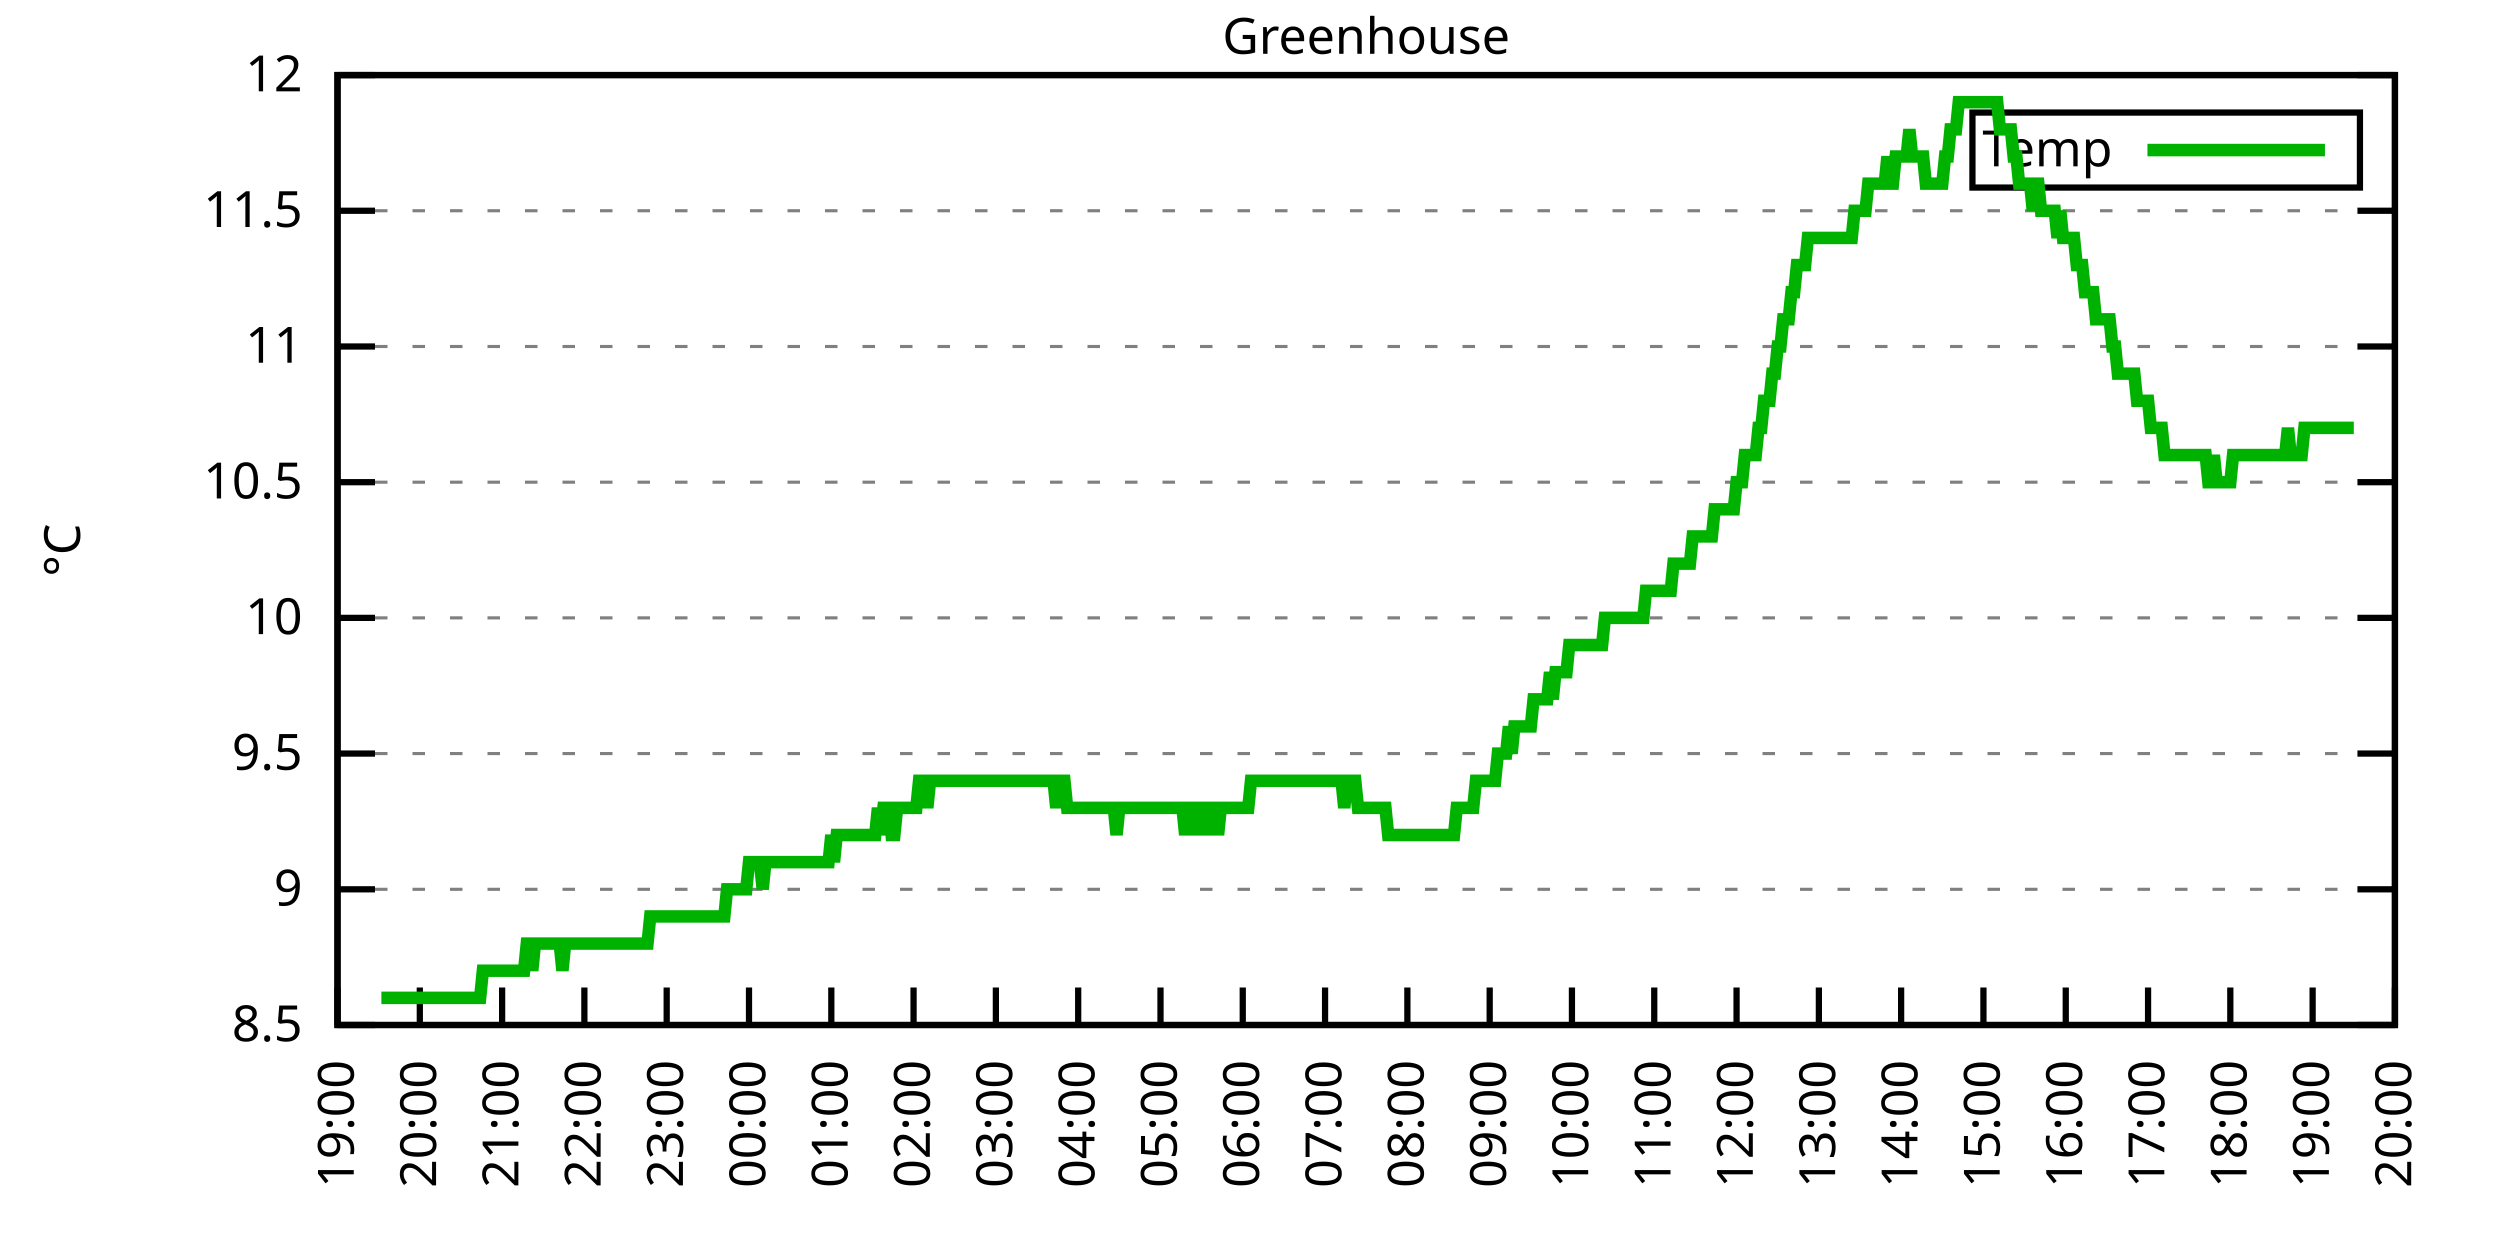
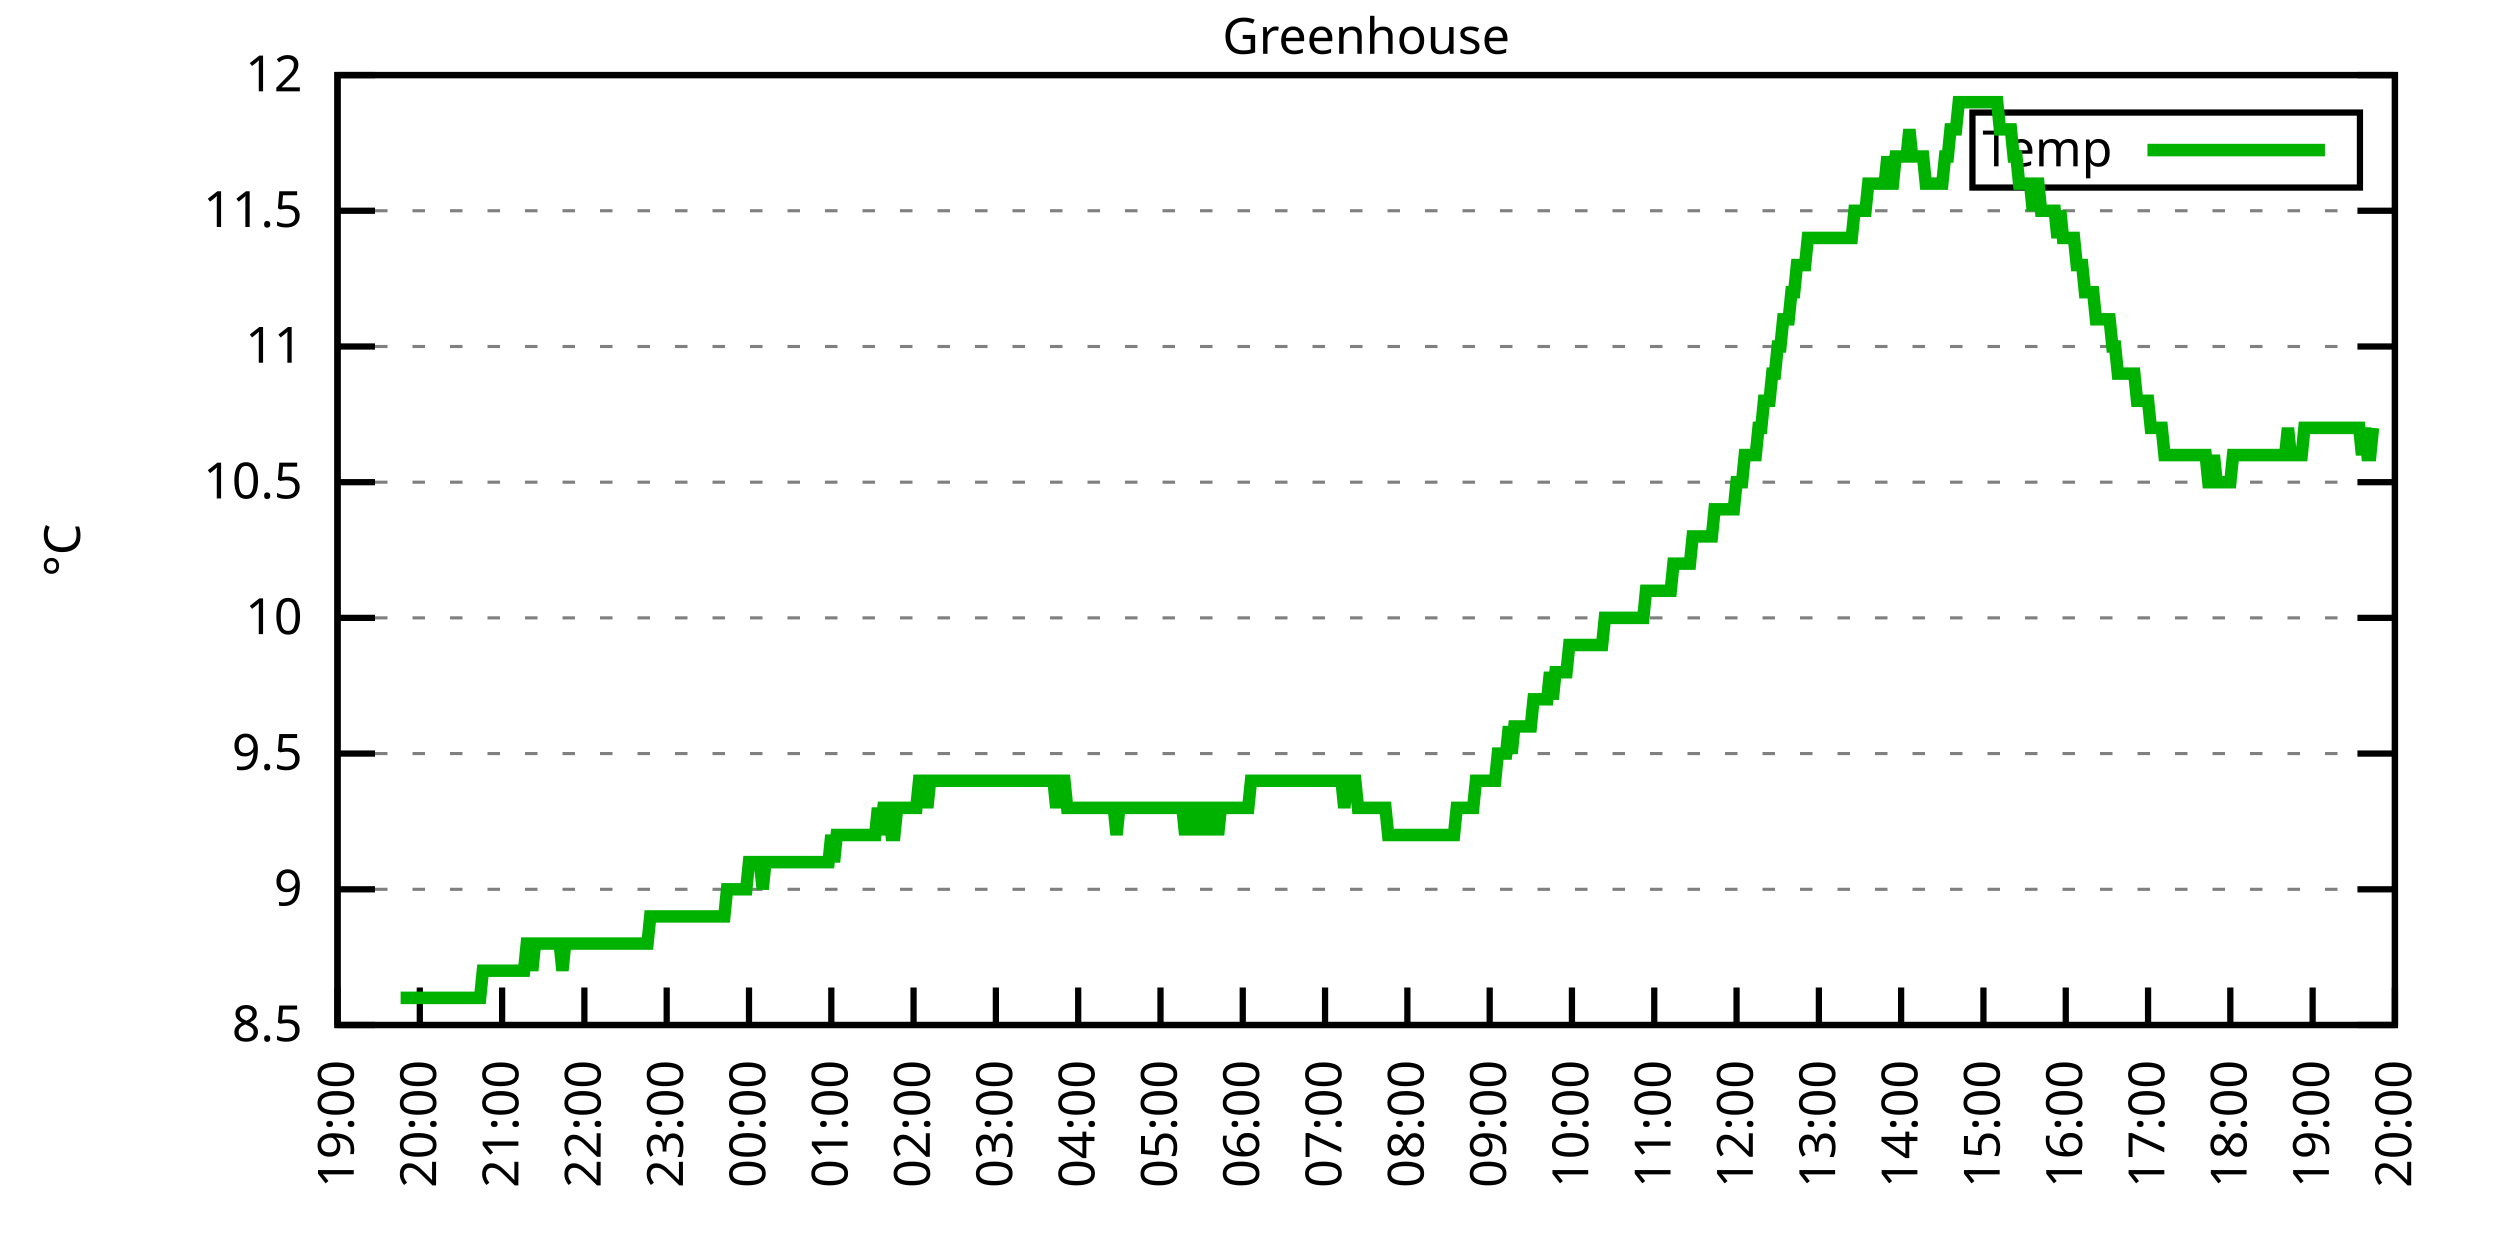
<svg xmlns="http://www.w3.org/2000/svg" xmlns:xlink="http://www.w3.org/1999/xlink" width="400" height="200" viewBox="0 0 400 200">
  <g id="gnuplot_canvas">
    <rect x="0" y="0" width="400" height="200" fill="none" />
    <defs>
      <circle id="gpDot" r="0.5" stroke-width="0.5" stroke="currentColor" />
      <path id="gpPt0" stroke-width="0.333" stroke="currentColor" d="M-1,0 h2 M0,-1 v2" />
      <path id="gpPt1" stroke-width="0.333" stroke="currentColor" d="M-1,-1 L1,1 M1,-1 L-1,1" />
      <path id="gpPt2" stroke-width="0.333" stroke="currentColor" d="M-1,0 L1,0 M0,-1 L0,1 M-1,-1 L1,1 M-1,1 L1,-1" />
      <rect id="gpPt3" stroke-width="0.333" stroke="currentColor" x="-1" y="-1" width="2" height="2" />
      <rect id="gpPt4" stroke-width="0.333" stroke="currentColor" fill="currentColor" x="-1" y="-1" width="2" height="2" />
      <circle id="gpPt5" stroke-width="0.333" stroke="currentColor" cx="0" cy="0" r="1" />
      <use xlink:href="#gpPt5" id="gpPt6" fill="currentColor" stroke="none" />
      <path id="gpPt7" stroke-width="0.333" stroke="currentColor" d="M0,-1.33 L-1.33,0.67 L1.33,0.67 z" />
      <use xlink:href="#gpPt7" id="gpPt8" fill="currentColor" stroke="none" />
      <use xlink:href="#gpPt7" id="gpPt9" stroke="currentColor" transform="rotate(180)" />
      <use xlink:href="#gpPt9" id="gpPt10" fill="currentColor" stroke="none" />
      <use xlink:href="#gpPt3" id="gpPt11" stroke="currentColor" transform="rotate(45)" />
      <use xlink:href="#gpPt11" id="gpPt12" fill="currentColor" stroke="none" />
      <path id="gpPt13" stroke-width="0.333" stroke="currentColor" d="M0,1.330 L1.265,0.411 L0.782,-1.067 L-0.782,-1.076 L-1.265,0.411 z" />
      <use xlink:href="#gpPt13" id="gpPt14" fill="currentColor" stroke="none" />
      <filter id="textbox" filterUnits="objectBoundingBox" x="0" y="0" height="1" width="1">
        <feFlood flood-color="white" flood-opacity="1" result="bgnd" />
        <feComposite in="SourceGraphic" in2="bgnd" operator="atop" />
      </filter>
      <filter id="greybox" filterUnits="objectBoundingBox" x="0" y="0" height="1" width="1">
        <feFlood flood-color="lightgrey" flood-opacity="1" result="grey" />
        <feComposite in="SourceGraphic" in2="grey" operator="atop" />
      </filter>
    </defs>
    <g fill="none" color="white" stroke="currentColor" stroke-width="1.00" stroke-linecap="butt" stroke-linejoin="miter">
</g>
    <g fill="none" color="black" stroke="currentColor" stroke-width="1.00" stroke-linecap="butt" stroke-linejoin="miter">
      <g stroke="none" shape-rendering="crispEdges">
        <polygon fill="rgb(255, 255, 255)" points="54.00,164.00 383.18,164.00 383.18,12.02 54.00,12.02 " />
      </g>
    </g>
    <g fill="none" color="black" stroke="currentColor" stroke-width="1.00" stroke-linecap="butt" stroke-linejoin="miter">
</g>
    <g fill="none" color="black" stroke="black" stroke-width="0.50" stroke-linecap="butt" stroke-linejoin="miter">
</g>
    <g fill="none" color="gray" stroke="currentColor" stroke-width="0.50" stroke-linecap="butt" stroke-linejoin="miter">
      <path stroke="gray" stroke-dasharray="2,4" class="gridline" d="M54.00,164.00 L383.19,164.00  " />
    </g>
    <g fill="none" color="gray" stroke="gray" stroke-width="1.00" stroke-linecap="butt" stroke-linejoin="miter">
</g>
    <g fill="none" color="black" stroke="currentColor" stroke-width="1.00" stroke-linecap="butt" stroke-linejoin="miter">
      <path stroke="black" d="M54.00,164.00 L60.00,164.00 M383.19,164.00 L377.19,164.00  " />
      <g transform="translate(48.40,166.60)" stroke="none" fill="black" font-family="Sans" font-size="8.00" text-anchor="end">
        <text>
          <tspan font-family="Sans"> 8.5</tspan>
        </text>
      </g>
    </g>
    <g fill="none" color="black" stroke="currentColor" stroke-width="1.00" stroke-linecap="butt" stroke-linejoin="miter">
</g>
    <g fill="none" color="black" stroke="black" stroke-width="0.50" stroke-linecap="butt" stroke-linejoin="miter">
</g>
    <g fill="none" color="gray" stroke="currentColor" stroke-width="0.50" stroke-linecap="butt" stroke-linejoin="miter">
      <path stroke="gray" stroke-dasharray="2,4" class="gridline" d="M54.00,142.29 L383.19,142.29  " />
    </g>
    <g fill="none" color="gray" stroke="gray" stroke-width="1.00" stroke-linecap="butt" stroke-linejoin="miter">
</g>
    <g fill="none" color="black" stroke="currentColor" stroke-width="1.00" stroke-linecap="butt" stroke-linejoin="miter">
      <path stroke="black" d="M54.00,142.29 L60.00,142.29 M383.19,142.29 L377.19,142.29  " />
      <g transform="translate(48.40,144.89)" stroke="none" fill="black" font-family="Sans" font-size="8.00" text-anchor="end">
        <text>
          <tspan font-family="Sans"> 9</tspan>
        </text>
      </g>
    </g>
    <g fill="none" color="black" stroke="currentColor" stroke-width="1.00" stroke-linecap="butt" stroke-linejoin="miter">
</g>
    <g fill="none" color="black" stroke="black" stroke-width="0.50" stroke-linecap="butt" stroke-linejoin="miter">
</g>
    <g fill="none" color="gray" stroke="currentColor" stroke-width="0.50" stroke-linecap="butt" stroke-linejoin="miter">
      <path stroke="gray" stroke-dasharray="2,4" class="gridline" d="M54.00,120.57 L383.19,120.57  " />
    </g>
    <g fill="none" color="gray" stroke="gray" stroke-width="1.00" stroke-linecap="butt" stroke-linejoin="miter">
</g>
    <g fill="none" color="black" stroke="currentColor" stroke-width="1.00" stroke-linecap="butt" stroke-linejoin="miter">
      <path stroke="black" d="M54.00,120.57 L60.00,120.57 M383.19,120.57 L377.19,120.57  " />
      <g transform="translate(48.40,123.17)" stroke="none" fill="black" font-family="Sans" font-size="8.00" text-anchor="end">
        <text>
          <tspan font-family="Sans"> 9.5</tspan>
        </text>
      </g>
    </g>
    <g fill="none" color="black" stroke="currentColor" stroke-width="1.00" stroke-linecap="butt" stroke-linejoin="miter">
</g>
    <g fill="none" color="black" stroke="black" stroke-width="0.50" stroke-linecap="butt" stroke-linejoin="miter">
</g>
    <g fill="none" color="gray" stroke="currentColor" stroke-width="0.50" stroke-linecap="butt" stroke-linejoin="miter">
      <path stroke="gray" stroke-dasharray="2,4" class="gridline" d="M54.00,98.86 L383.19,98.86  " />
    </g>
    <g fill="none" color="gray" stroke="gray" stroke-width="1.00" stroke-linecap="butt" stroke-linejoin="miter">
</g>
    <g fill="none" color="black" stroke="currentColor" stroke-width="1.00" stroke-linecap="butt" stroke-linejoin="miter">
      <path stroke="black" d="M54.00,98.86 L60.00,98.86 M383.19,98.86 L377.19,98.86  " />
      <g transform="translate(48.40,101.46)" stroke="none" fill="black" font-family="Sans" font-size="8.00" text-anchor="end">
        <text>
          <tspan font-family="Sans"> 10</tspan>
        </text>
      </g>
    </g>
    <g fill="none" color="black" stroke="currentColor" stroke-width="1.00" stroke-linecap="butt" stroke-linejoin="miter">
</g>
    <g fill="none" color="black" stroke="black" stroke-width="0.50" stroke-linecap="butt" stroke-linejoin="miter">
</g>
    <g fill="none" color="gray" stroke="currentColor" stroke-width="0.50" stroke-linecap="butt" stroke-linejoin="miter">
      <path stroke="gray" stroke-dasharray="2,4" class="gridline" d="M54.00,77.15 L383.19,77.15  " />
    </g>
    <g fill="none" color="gray" stroke="gray" stroke-width="1.00" stroke-linecap="butt" stroke-linejoin="miter">
</g>
    <g fill="none" color="black" stroke="currentColor" stroke-width="1.00" stroke-linecap="butt" stroke-linejoin="miter">
      <path stroke="black" d="M54.00,77.15 L60.00,77.15 M383.19,77.15 L377.19,77.15  " />
      <g transform="translate(48.40,79.75)" stroke="none" fill="black" font-family="Sans" font-size="8.00" text-anchor="end">
        <text>
          <tspan font-family="Sans"> 10.5</tspan>
        </text>
      </g>
    </g>
    <g fill="none" color="black" stroke="currentColor" stroke-width="1.00" stroke-linecap="butt" stroke-linejoin="miter">
</g>
    <g fill="none" color="black" stroke="black" stroke-width="0.50" stroke-linecap="butt" stroke-linejoin="miter">
</g>
    <g fill="none" color="gray" stroke="currentColor" stroke-width="0.50" stroke-linecap="butt" stroke-linejoin="miter">
      <path stroke="gray" stroke-dasharray="2,4" class="gridline" d="M54.00,55.44 L383.19,55.44  " />
    </g>
    <g fill="none" color="gray" stroke="gray" stroke-width="1.00" stroke-linecap="butt" stroke-linejoin="miter">
</g>
    <g fill="none" color="black" stroke="currentColor" stroke-width="1.00" stroke-linecap="butt" stroke-linejoin="miter">
      <path stroke="black" d="M54.00,55.44 L60.00,55.44 M383.19,55.44 L377.19,55.44  " />
      <g transform="translate(48.40,58.04)" stroke="none" fill="black" font-family="Sans" font-size="8.00" text-anchor="end">
        <text>
          <tspan font-family="Sans"> 11</tspan>
        </text>
      </g>
    </g>
    <g fill="none" color="black" stroke="currentColor" stroke-width="1.00" stroke-linecap="butt" stroke-linejoin="miter">
</g>
    <g fill="none" color="black" stroke="black" stroke-width="0.50" stroke-linecap="butt" stroke-linejoin="miter">
</g>
    <g fill="none" color="gray" stroke="currentColor" stroke-width="0.50" stroke-linecap="butt" stroke-linejoin="miter">
      <path stroke="gray" stroke-dasharray="2,4" class="gridline" d="M54.00,33.72 L383.19,33.72  " />
    </g>
    <g fill="none" color="gray" stroke="gray" stroke-width="1.00" stroke-linecap="butt" stroke-linejoin="miter">
</g>
    <g fill="none" color="black" stroke="currentColor" stroke-width="1.00" stroke-linecap="butt" stroke-linejoin="miter">
      <path stroke="black" d="M54.00,33.72 L60.00,33.72 M383.19,33.72 L377.19,33.72  " />
      <g transform="translate(48.40,36.32)" stroke="none" fill="black" font-family="Sans" font-size="8.00" text-anchor="end">
        <text>
          <tspan font-family="Sans"> 11.5</tspan>
        </text>
      </g>
    </g>
    <g fill="none" color="black" stroke="currentColor" stroke-width="1.00" stroke-linecap="butt" stroke-linejoin="miter">
</g>
    <g fill="none" color="black" stroke="black" stroke-width="0.50" stroke-linecap="butt" stroke-linejoin="miter">
</g>
    <g fill="none" color="gray" stroke="currentColor" stroke-width="0.50" stroke-linecap="butt" stroke-linejoin="miter">
      <path stroke="gray" stroke-dasharray="2,4" class="gridline" d="M54.00,12.01 L383.19,12.01  " />
    </g>
    <g fill="none" color="gray" stroke="gray" stroke-width="1.00" stroke-linecap="butt" stroke-linejoin="miter">
</g>
    <g fill="none" color="black" stroke="currentColor" stroke-width="1.00" stroke-linecap="butt" stroke-linejoin="miter">
      <path stroke="black" d="M54.00,12.01 L60.00,12.01 M383.19,12.01 L377.19,12.01  " />
      <g transform="translate(48.40,14.61)" stroke="none" fill="black" font-family="Sans" font-size="8.00" text-anchor="end">
        <text>
          <tspan font-family="Sans"> 12</tspan>
        </text>
      </g>
    </g>
    <g fill="none" color="black" stroke="currentColor" stroke-width="1.00" stroke-linecap="butt" stroke-linejoin="miter">
      <path stroke="black" d="M54.00,164.00 L54.00,158.00  " />
      <g transform="translate(56.60,169.60) rotate(270.00)" stroke="none" fill="black" font-family="Sans" font-size="8.00" text-anchor="end">
        <text>
          <tspan font-family="Sans">19:00</tspan>
        </text>
      </g>
    </g>
    <g fill="none" color="black" stroke="currentColor" stroke-width="1.00" stroke-linecap="butt" stroke-linejoin="miter">
      <path stroke="black" d="M67.17,164.00 L67.17,158.00  " />
      <g transform="translate(69.77,169.60) rotate(270.00)" stroke="none" fill="black" font-family="Sans" font-size="8.00" text-anchor="end">
        <text>
          <tspan font-family="Sans">20:00</tspan>
        </text>
      </g>
    </g>
    <g fill="none" color="black" stroke="currentColor" stroke-width="1.00" stroke-linecap="butt" stroke-linejoin="miter">
      <path stroke="black" d="M80.34,164.00 L80.34,158.00  " />
      <g transform="translate(82.94,169.60) rotate(270.00)" stroke="none" fill="black" font-family="Sans" font-size="8.00" text-anchor="end">
        <text>
          <tspan font-family="Sans">21:00</tspan>
        </text>
      </g>
    </g>
    <g fill="none" color="black" stroke="currentColor" stroke-width="1.00" stroke-linecap="butt" stroke-linejoin="miter">
      <path stroke="black" d="M93.50,164.00 L93.50,158.00  " />
      <g transform="translate(96.10,169.60) rotate(270.00)" stroke="none" fill="black" font-family="Sans" font-size="8.00" text-anchor="end">
        <text>
          <tspan font-family="Sans">22:00</tspan>
        </text>
      </g>
    </g>
    <g fill="none" color="black" stroke="currentColor" stroke-width="1.00" stroke-linecap="butt" stroke-linejoin="miter">
      <path stroke="black" d="M106.67,164.00 L106.67,158.00  " />
      <g transform="translate(109.27,169.60) rotate(270.00)" stroke="none" fill="black" font-family="Sans" font-size="8.00" text-anchor="end">
        <text>
          <tspan font-family="Sans">23:00</tspan>
        </text>
      </g>
    </g>
    <g fill="none" color="black" stroke="currentColor" stroke-width="1.00" stroke-linecap="butt" stroke-linejoin="miter">
      <path stroke="black" d="M119.84,164.00 L119.84,158.00  " />
      <g transform="translate(122.44,169.60) rotate(270.00)" stroke="none" fill="black" font-family="Sans" font-size="8.00" text-anchor="end">
        <text>
          <tspan font-family="Sans">00:00</tspan>
        </text>
      </g>
    </g>
    <g fill="none" color="black" stroke="currentColor" stroke-width="1.00" stroke-linecap="butt" stroke-linejoin="miter">
      <path stroke="black" d="M133.01,164.00 L133.01,158.00  " />
      <g transform="translate(135.61,169.60) rotate(270.00)" stroke="none" fill="black" font-family="Sans" font-size="8.00" text-anchor="end">
        <text>
          <tspan font-family="Sans">01:00</tspan>
        </text>
      </g>
    </g>
    <g fill="none" color="black" stroke="currentColor" stroke-width="1.00" stroke-linecap="butt" stroke-linejoin="miter">
      <path stroke="black" d="M146.17,164.00 L146.17,158.00  " />
      <g transform="translate(148.77,169.60) rotate(270.00)" stroke="none" fill="black" font-family="Sans" font-size="8.00" text-anchor="end">
        <text>
          <tspan font-family="Sans">02:00</tspan>
        </text>
      </g>
    </g>
    <g fill="none" color="black" stroke="currentColor" stroke-width="1.00" stroke-linecap="butt" stroke-linejoin="miter">
      <path stroke="black" d="M159.34,164.00 L159.34,158.00  " />
      <g transform="translate(161.94,169.60) rotate(270.00)" stroke="none" fill="black" font-family="Sans" font-size="8.00" text-anchor="end">
        <text>
          <tspan font-family="Sans">03:00</tspan>
        </text>
      </g>
    </g>
    <g fill="none" color="black" stroke="currentColor" stroke-width="1.00" stroke-linecap="butt" stroke-linejoin="miter">
      <path stroke="black" d="M172.51,164.00 L172.51,158.00  " />
      <g transform="translate(175.11,169.60) rotate(270.00)" stroke="none" fill="black" font-family="Sans" font-size="8.00" text-anchor="end">
        <text>
          <tspan font-family="Sans">04:00</tspan>
        </text>
      </g>
    </g>
    <g fill="none" color="black" stroke="currentColor" stroke-width="1.00" stroke-linecap="butt" stroke-linejoin="miter">
      <path stroke="black" d="M185.68,164.00 L185.68,158.00  " />
      <g transform="translate(188.28,169.60) rotate(270.00)" stroke="none" fill="black" font-family="Sans" font-size="8.00" text-anchor="end">
        <text>
          <tspan font-family="Sans">05:00</tspan>
        </text>
      </g>
    </g>
    <g fill="none" color="black" stroke="currentColor" stroke-width="1.00" stroke-linecap="butt" stroke-linejoin="miter">
      <path stroke="black" d="M198.84,164.00 L198.84,158.00  " />
      <g transform="translate(201.44,169.60) rotate(270.00)" stroke="none" fill="black" font-family="Sans" font-size="8.00" text-anchor="end">
        <text>
          <tspan font-family="Sans">06:00</tspan>
        </text>
      </g>
    </g>
    <g fill="none" color="black" stroke="currentColor" stroke-width="1.00" stroke-linecap="butt" stroke-linejoin="miter">
      <path stroke="black" d="M212.01,164.00 L212.01,158.00  " />
      <g transform="translate(214.61,169.60) rotate(270.00)" stroke="none" fill="black" font-family="Sans" font-size="8.00" text-anchor="end">
        <text>
          <tspan font-family="Sans">07:00</tspan>
        </text>
      </g>
    </g>
    <g fill="none" color="black" stroke="currentColor" stroke-width="1.00" stroke-linecap="butt" stroke-linejoin="miter">
      <path stroke="black" d="M225.18,164.00 L225.18,158.00  " />
      <g transform="translate(227.78,169.60) rotate(270.00)" stroke="none" fill="black" font-family="Sans" font-size="8.00" text-anchor="end">
        <text>
          <tspan font-family="Sans">08:00</tspan>
        </text>
      </g>
    </g>
    <g fill="none" color="black" stroke="currentColor" stroke-width="1.00" stroke-linecap="butt" stroke-linejoin="miter">
      <path stroke="black" d="M238.35,164.00 L238.35,158.00  " />
      <g transform="translate(240.95,169.60) rotate(270.00)" stroke="none" fill="black" font-family="Sans" font-size="8.00" text-anchor="end">
        <text>
          <tspan font-family="Sans">09:00</tspan>
        </text>
      </g>
    </g>
    <g fill="none" color="black" stroke="currentColor" stroke-width="1.00" stroke-linecap="butt" stroke-linejoin="miter">
      <path stroke="black" d="M251.51,164.00 L251.51,158.00  " />
      <g transform="translate(254.11,169.60) rotate(270.00)" stroke="none" fill="black" font-family="Sans" font-size="8.00" text-anchor="end">
        <text>
          <tspan font-family="Sans">10:00</tspan>
        </text>
      </g>
    </g>
    <g fill="none" color="black" stroke="currentColor" stroke-width="1.00" stroke-linecap="butt" stroke-linejoin="miter">
      <path stroke="black" d="M264.68,164.00 L264.68,158.00  " />
      <g transform="translate(267.28,169.60) rotate(270.00)" stroke="none" fill="black" font-family="Sans" font-size="8.00" text-anchor="end">
        <text>
          <tspan font-family="Sans">11:00</tspan>
        </text>
      </g>
    </g>
    <g fill="none" color="black" stroke="currentColor" stroke-width="1.00" stroke-linecap="butt" stroke-linejoin="miter">
      <path stroke="black" d="M277.85,164.00 L277.85,158.00  " />
      <g transform="translate(280.45,169.60) rotate(270.00)" stroke="none" fill="black" font-family="Sans" font-size="8.00" text-anchor="end">
        <text>
          <tspan font-family="Sans">12:00</tspan>
        </text>
      </g>
    </g>
    <g fill="none" color="black" stroke="currentColor" stroke-width="1.00" stroke-linecap="butt" stroke-linejoin="miter">
      <path stroke="black" d="M291.02,164.00 L291.02,158.00  " />
      <g transform="translate(293.62,169.60) rotate(270.00)" stroke="none" fill="black" font-family="Sans" font-size="8.00" text-anchor="end">
        <text>
          <tspan font-family="Sans">13:00</tspan>
        </text>
      </g>
    </g>
    <g fill="none" color="black" stroke="currentColor" stroke-width="1.00" stroke-linecap="butt" stroke-linejoin="miter">
      <path stroke="black" d="M304.18,164.00 L304.18,158.00  " />
      <g transform="translate(306.78,169.60) rotate(270.00)" stroke="none" fill="black" font-family="Sans" font-size="8.00" text-anchor="end">
        <text>
          <tspan font-family="Sans">14:00</tspan>
        </text>
      </g>
    </g>
    <g fill="none" color="black" stroke="currentColor" stroke-width="1.00" stroke-linecap="butt" stroke-linejoin="miter">
      <path stroke="black" d="M317.35,164.00 L317.35,158.00  " />
      <g transform="translate(319.95,169.60) rotate(270.00)" stroke="none" fill="black" font-family="Sans" font-size="8.00" text-anchor="end">
        <text>
          <tspan font-family="Sans">15:00</tspan>
        </text>
      </g>
    </g>
    <g fill="none" color="black" stroke="currentColor" stroke-width="1.00" stroke-linecap="butt" stroke-linejoin="miter">
      <path stroke="black" d="M330.52,164.00 L330.52,158.00  " />
      <g transform="translate(333.12,169.60) rotate(270.00)" stroke="none" fill="black" font-family="Sans" font-size="8.00" text-anchor="end">
        <text>
          <tspan font-family="Sans">16:00</tspan>
        </text>
      </g>
    </g>
    <g fill="none" color="black" stroke="currentColor" stroke-width="1.00" stroke-linecap="butt" stroke-linejoin="miter">
      <path stroke="black" d="M343.69,164.00 L343.69,158.00  " />
      <g transform="translate(346.29,169.60) rotate(270.00)" stroke="none" fill="black" font-family="Sans" font-size="8.00" text-anchor="end">
        <text>
          <tspan font-family="Sans">17:00</tspan>
        </text>
      </g>
    </g>
    <g fill="none" color="black" stroke="currentColor" stroke-width="1.00" stroke-linecap="butt" stroke-linejoin="miter">
      <path stroke="black" d="M356.85,164.00 L356.85,158.00  " />
      <g transform="translate(359.45,169.60) rotate(270.00)" stroke="none" fill="black" font-family="Sans" font-size="8.00" text-anchor="end">
        <text>
          <tspan font-family="Sans">18:00</tspan>
        </text>
      </g>
    </g>
    <g fill="none" color="black" stroke="currentColor" stroke-width="1.00" stroke-linecap="butt" stroke-linejoin="miter">
      <path stroke="black" d="M370.02,164.00 L370.02,158.00  " />
      <g transform="translate(372.62,169.60) rotate(270.00)" stroke="none" fill="black" font-family="Sans" font-size="8.00" text-anchor="end">
        <text>
          <tspan font-family="Sans">19:00</tspan>
        </text>
      </g>
    </g>
    <g fill="none" color="black" stroke="currentColor" stroke-width="1.00" stroke-linecap="butt" stroke-linejoin="miter">
      <path stroke="black" d="M383.19,164.00 L383.19,158.00  " />
      <g transform="translate(385.79,169.60) rotate(270.00)" stroke="none" fill="black" font-family="Sans" font-size="8.00" text-anchor="end">
        <text>
          <tspan font-family="Sans">20:00</tspan>
        </text>
      </g>
    </g>
    <g fill="none" color="black" stroke="currentColor" stroke-width="1.00" stroke-linecap="butt" stroke-linejoin="miter">
</g>
    <g fill="none" color="black" stroke="currentColor" stroke-width="1.00" stroke-linecap="butt" stroke-linejoin="miter">
      <path stroke="black" d="M54.00,12.01 L54.00,164.00 L383.19,164.00 L383.19,12.01 L54.00,12.01 Z  " />
    </g>
    <g fill="none" color="black" stroke="currentColor" stroke-width="1.00" stroke-linecap="butt" stroke-linejoin="miter">
</g>
    <g fill="none" color="black" stroke="currentColor" stroke-width="1.00" stroke-linecap="butt" stroke-linejoin="miter">
      <path stroke="black" d="M315.59,30.01 L315.59,18.01 L377.59,18.01 L377.59,30.01 L315.59,30.01 Z  " />
    </g>
    <g id="Greenhouse_plot_1">
      <g fill="none" color="white" stroke="black" stroke-width="2.00" stroke-linecap="butt" stroke-linejoin="miter">
</g>
      <g fill="none" color="black" stroke="currentColor" stroke-width="2.00" stroke-linecap="butt" stroke-linejoin="miter">
        <g transform="translate(337.99,26.61)" stroke="none" fill="black" font-family="Sans" font-size="8.00" text-anchor="end">
          <text>
            <tspan font-family="Sans">Temp</tspan>
          </text>
        </g>
      </g>
      <g fill="none" color="black" stroke="currentColor" stroke-width="2.00" stroke-linecap="butt" stroke-linejoin="miter">
-         <path stroke="rgb(  0, 178,   0)" d="M343.59,24.01 L371.99,24.01 M61.02,159.66 L61.46,159.66 L61.90,159.66 L62.34,159.66 L62.78,159.66 L63.22,159.66   L63.66,159.66 L64.10,159.66 L64.53,159.66 L64.97,159.66 L65.41,159.66 L65.85,159.66 L66.29,159.66 L66.73,159.66   L67.17,159.66 L67.61,159.66 L68.05,159.66 L68.48,159.66 L68.92,159.66 L69.36,159.66 L69.80,159.66 L70.24,159.66   L70.68,159.66 L71.12,159.66 L71.56,159.66 L72.00,159.66 L72.43,159.66 L72.87,159.66 L73.31,159.66 L73.75,159.66   L74.19,159.66 L74.63,159.66 L75.07,159.66 L75.51,159.66 L75.95,159.66 L76.38,159.66 L76.82,159.66 L77.26,155.31   L77.70,155.31 L78.14,155.31 L78.58,155.31 L79.02,155.31 L79.46,155.31 L79.90,155.31 L80.34,155.31 L80.77,155.31   L81.21,155.31 L81.65,155.31 L82.09,155.31 L82.53,155.31 L82.97,155.31 L83.41,155.31 L83.85,155.31 L84.29,150.97   L84.72,150.97 L85.16,155.31 L85.60,150.97 L86.04,150.97 L86.48,150.97 L86.92,150.97 L87.36,150.97 L87.80,150.97   L88.24,150.97 L88.67,150.97 L89.11,150.97 L89.55,150.97 L89.99,155.31 L90.43,150.97 L90.87,150.97 L91.31,150.97   L91.75,150.97 L92.19,150.97 L92.62,150.97 L93.06,150.97 L93.50,150.97 L93.94,150.97 L94.38,150.97 L94.82,150.97   L95.26,150.97 L95.70,150.97 L96.14,150.97 L96.58,150.97 L97.01,150.97 L97.45,150.97 L97.89,150.97 L98.33,150.97   L98.77,150.97 L99.21,150.97 L99.65,150.97 L100.09,150.97 L100.53,150.97 L100.96,150.97 L101.40,150.97 L101.84,150.97   L102.28,150.97 L102.72,150.97 L103.16,150.97 L103.60,150.97 L104.04,146.63 L104.48,146.63 L104.91,146.63 L105.35,146.63   L105.79,146.63 L106.23,146.63 L106.67,146.63 L107.11,146.63 L107.55,146.63 L107.99,146.63 L108.43,146.63 L108.87,146.63   L109.30,146.63 L109.74,146.63 L110.18,146.63 L110.62,146.63 L111.06,146.63 L111.50,146.63 L111.94,146.63 L112.38,146.63   L112.82,146.63 L113.25,146.63 L113.69,146.63 L114.13,146.63 L114.57,146.63 L115.01,146.63 L115.45,146.63 L115.89,146.63   L116.33,142.29 L116.77,142.29 L117.20,142.29 L117.64,142.29 L118.08,142.29 L118.52,142.29 L118.96,142.29 L119.40,142.29   L119.84,137.94 L120.28,137.94 L120.72,137.94 L121.15,137.94 L121.59,137.94 L122.03,142.29 L122.47,137.94 L122.91,137.94   L123.35,137.94 L123.79,137.94 L124.23,137.94 L124.67,137.94 L125.11,137.94 L125.54,137.94 L125.98,137.94 L126.42,137.94   L126.86,137.94 L127.30,137.94 L127.74,137.94 L128.18,137.94 L128.62,137.94 L129.06,137.94 L129.49,137.94 L129.93,137.94   L130.37,137.94 L130.81,137.94 L131.25,137.94 L131.69,137.94 L132.13,137.94 L132.57,137.94 L133.01,133.60 L133.44,137.94   L133.88,133.60 L134.32,133.60 L134.76,133.60 L135.20,133.60 L135.64,133.60 L136.08,133.60 L136.52,133.60 L136.96,133.60   L137.39,133.60 L137.83,133.60 L138.27,133.60 L138.71,133.60 L139.15,133.60 L139.59,133.60 L140.03,133.60 L140.47,129.26   L140.91,133.60 L141.35,129.26 L141.78,129.26 L142.22,129.26 L142.66,133.60 L143.10,133.60 L143.54,129.26 L143.98,129.26   L144.42,129.26 L144.86,129.26 L145.30,129.26 L145.73,129.26 L146.17,129.26 L146.61,129.26 L147.05,124.92 L147.49,124.92   L147.93,124.92 L148.37,129.26 L148.81,124.92 L149.25,124.92 L149.68,124.92 L150.12,124.92 L150.56,124.92 L151.00,124.92   L151.44,124.92 L151.88,124.92 L152.32,124.92 L152.76,124.92 L153.20,124.92 L153.63,124.92 L154.07,124.92 L154.51,124.92   L154.95,124.92 L155.39,124.92 L155.83,124.92 L156.27,124.92 L156.71,124.92 L157.15,124.92 L157.59,124.92 L158.02,124.92   L158.46,124.92 L158.90,124.92 L159.34,124.92 L159.78,124.92 L160.22,124.92 L160.66,124.92 L161.10,124.92 L161.54,124.92   L161.97,124.92 L162.41,124.92 L162.85,124.92 L163.29,124.92 L163.73,124.92 L164.17,124.92 L164.61,124.92 L165.05,124.92   L165.49,124.92 L165.92,124.92 L166.36,124.92 L166.80,124.92 L167.24,124.92 L167.68,124.92 L168.12,124.92 L168.56,124.92   L169.00,129.26 L169.44,124.92 L169.87,124.92 L170.31,124.92 L170.75,129.26 L171.19,129.26 L171.63,129.26 L172.07,129.26   L172.51,129.26 L172.95,129.26 L173.39,129.26 L173.83,129.26 L174.26,129.26 L174.70,129.26 L175.14,129.26 L175.58,129.26   L176.02,129.26 L176.46,129.26 L176.90,129.26 L177.34,129.26 L177.78,129.26 L178.21,129.26 L178.65,133.60 L179.09,129.26   L179.53,129.26 L179.97,129.26 L180.41,129.26 L180.85,129.26 L181.29,129.26 L181.73,129.26 L182.16,129.26 L182.60,129.26   L183.04,129.26 L183.48,129.26 L183.92,129.26 L184.36,129.26 L184.80,129.26 L185.24,129.26 L185.68,129.26 L186.11,129.26   L186.55,129.26 L186.99,129.26 L187.43,129.26 L187.87,129.26 L188.31,129.26 L188.75,129.26 L189.19,129.26 L189.63,133.60   L190.07,129.26 L190.50,133.60 L190.94,129.26 L191.38,129.26 L191.82,133.60 L192.26,129.26 L192.70,129.26 L193.14,133.60   L193.58,129.26 L194.02,129.26 L194.45,129.26 L194.89,133.60 L195.33,129.26 L195.77,129.26 L196.21,129.26 L196.65,129.26   L197.09,129.26 L197.53,129.26 L197.97,129.26 L198.40,129.26 L198.84,129.26 L199.28,129.26 L199.72,129.26 L200.16,124.92   L200.60,124.92 L201.04,124.92 L201.48,124.92 L201.92,124.92 L202.35,124.92 L202.79,124.92 L203.23,124.92 L203.67,124.92   L204.11,124.92 L204.55,124.92 L204.99,124.92 L205.43,124.92 L205.87,124.92 L206.31,124.92 L206.74,124.92 L207.18,124.92   L207.62,124.92 L208.06,124.92 L208.50,124.92 L208.94,124.92 L209.38,124.92 L209.82,124.92 L210.26,124.92 L210.69,124.92   L211.13,124.92 L211.57,124.92 L212.01,124.92 L212.45,124.92 L212.89,124.92 L213.33,124.92 L213.77,124.92 L214.21,124.92   L214.64,124.92 L215.08,129.26 L215.52,124.92 L215.96,124.92 L216.40,124.92 L216.84,124.92 L217.28,129.26 L217.72,129.26   L218.16,129.26 L218.60,129.26 L219.03,129.26 L219.47,129.26 L219.91,129.26 L220.35,129.26 L220.79,129.26 L221.23,129.26   L221.67,129.26 L222.11,133.60 L222.55,133.60 L222.98,133.60 L223.42,133.60 L223.86,133.60 L224.30,133.60 L224.74,133.60   L225.18,133.60 L225.62,133.60 L226.06,133.60 L226.50,133.60 L226.93,133.60 L227.37,133.60 L227.81,133.60 L228.25,133.60   L228.69,133.60 L229.13,133.60 L229.57,133.60 L230.01,133.60 L230.45,133.60 L230.88,133.60 L231.32,133.60 L231.76,133.60   L232.20,133.60 L232.64,133.60 L233.08,129.26 L233.52,129.26 L233.96,129.26 L234.40,129.26 L234.84,129.26 L235.27,129.26   L235.71,129.26 L236.15,124.92 L236.59,124.92 L237.03,124.92 L237.47,124.92 L237.91,124.92 L238.35,124.92 L238.79,124.92   L239.22,124.92 L239.66,120.57 L240.10,120.57 L240.54,120.57 L240.98,120.57 L241.42,116.23 L241.86,120.57 L242.30,116.23   L242.74,116.23 L243.17,116.23 L243.61,116.23 L244.05,116.23 L244.49,116.23 L244.93,116.23 L245.37,111.89 L245.81,111.89   L246.25,111.89 L246.69,111.89 L247.12,111.89 L247.56,111.89 L248.00,107.55 L248.44,111.89 L248.88,107.55 L249.32,107.55   L249.76,107.55 L250.20,107.55 L250.64,107.55 L251.08,103.20 L251.51,103.20 L251.95,103.20 L252.39,103.20 L252.83,103.20   L253.27,103.20 L253.71,103.20 L254.15,103.20 L254.59,103.20 L255.03,103.20 L255.46,103.20 L255.90,103.20 L256.34,103.20   L256.78,98.86 L257.22,98.86 L257.66,98.86 L258.10,98.86 L258.54,98.86 L258.98,98.86 L259.41,98.86 L259.85,98.86   L260.29,98.86 L260.73,98.86 L261.17,98.86 L261.61,98.86 L262.05,98.86 L262.49,98.86 L262.93,98.86 L263.36,94.52   L263.80,94.52 L264.24,94.52 L264.68,94.52 L265.12,94.52 L265.56,94.52 L266.00,94.52 L266.44,94.52 L266.88,94.52   L267.32,94.52 L267.75,90.18 L268.19,90.18 L268.63,90.18 L269.07,90.18 L269.51,90.18 L269.95,90.18 L270.39,90.18   L270.83,85.83 L271.27,85.83 L271.70,85.83 L272.14,85.83 L272.58,85.83 L273.02,85.83 L273.46,85.83 L273.90,85.83   L274.34,81.49 L274.78,81.49 L275.22,81.49 L275.65,81.49 L276.09,81.49 L276.53,81.49 L276.97,81.49 L277.41,81.49   L277.85,77.15 L278.29,77.15 L278.73,77.15 L279.17,72.81 L279.60,72.81 L280.04,72.81 L280.48,72.81 L280.92,72.81   L281.36,68.46 L281.80,68.46 L282.24,64.12 L282.68,64.12 L283.12,64.12 L283.56,59.78 L283.99,59.78 L284.43,55.44   L284.87,55.44 L285.31,51.09 L285.75,51.09 L286.19,51.09 L286.63,46.75 L287.07,46.75 L287.51,42.41 L287.94,42.41   L288.38,42.41 L288.82,42.41 L289.26,38.07 L289.70,38.07 L290.14,38.07 L290.58,38.07 L291.02,38.07 L291.46,38.07   L291.89,38.07 L292.33,38.07 L292.77,38.07 L293.21,38.07 L293.65,38.07 L294.09,38.07 L294.53,38.07 L294.97,38.07   L295.41,38.07 L295.84,38.07 L296.28,38.07 L296.72,33.72 L297.16,33.72 L297.60,33.72 L298.04,33.72 L298.48,33.72   L298.92,29.38 L299.36,29.38 L299.80,29.38 L300.23,29.38 L300.67,29.38 L301.11,29.38 L301.55,29.38 L301.99,25.04   L302.43,29.38 L302.87,29.38 L303.31,25.04 L303.75,25.04 L304.18,25.04 L304.62,25.04 L305.06,25.04 L305.50,20.70   L305.94,25.04 L306.38,25.04 L306.82,25.04 L307.26,25.04 L307.70,25.04 L308.13,29.38 L308.57,29.38 L309.01,29.38   L309.45,29.38 L309.89,29.38 L310.33,29.38 L310.77,29.38 L311.21,25.04 L311.65,25.04 L312.08,20.70 L312.52,20.70   L312.96,20.70 L313.40,16.35 L313.84,16.35 L314.28,16.35 L314.72,16.35 L315.16,16.35 L315.60,16.35 L316.04,16.35   L316.47,16.35 L316.91,16.35 L317.35,16.35 L317.79,16.35 L318.23,16.35 L318.67,16.35 L319.11,16.35 L319.55,16.35   L319.99,20.70 L320.42,20.70 L320.86,20.70 L321.30,20.70 L321.74,20.70 L322.18,25.04 L322.62,25.04 L323.06,29.38   L323.50,29.38 L323.94,29.38 L324.37,29.38 L324.81,29.38 L325.25,33.72 L325.69,29.38 L326.13,29.38 L326.57,33.72   L327.01,33.72 L327.45,33.72 L327.89,33.72 L328.33,33.72 L328.76,33.72 L329.20,38.07 L329.64,33.72 L330.08,38.07   L330.52,38.07 L330.96,38.07 L331.40,38.07 L331.84,38.07 L332.28,42.41 L332.71,42.41 L333.15,42.41 L333.59,46.75   L334.03,46.75 L334.47,46.75 L334.91,46.75 L335.35,51.09 L335.79,51.09 L336.23,51.09 L336.66,51.09 L337.10,51.09   L337.54,51.09 L337.98,55.44 L338.42,55.44 L338.86,59.78 L339.30,59.78 L339.74,59.78 L340.18,59.78 L340.61,59.78   L341.05,59.78 L341.49,59.78 L341.93,64.12 L342.37,64.12 L342.81,64.12 L343.25,64.12 L343.69,64.12 L344.13,68.46   L344.57,68.46 L345.00,68.46 L345.44,68.46 L345.88,68.46 L346.32,72.81 L346.76,72.81 L347.20,72.81 L347.64,72.81   L348.08,72.81 L348.52,72.81 L348.95,72.81 L349.39,72.81 L349.83,72.81 L350.27,72.81 L350.71,72.81 L351.15,72.81   L351.59,72.81 L352.03,72.81 L352.47,72.81 L352.90,72.81 L353.34,77.15 L353.78,77.15 L354.22,72.81 L354.66,77.15   L355.10,77.15 L355.54,77.15 L355.98,77.15 L356.42,77.15 L356.85,77.15 L357.29,72.81 L357.73,72.81 L358.17,72.81   L358.61,72.81 L359.05,72.81 L359.49,72.81 L359.93,72.81 L360.37,72.81 L360.81,72.81 L361.24,72.81 L361.68,72.81   L362.12,72.81 L362.56,72.81 L363.00,72.81 L363.44,72.81 L363.88,72.81 L364.32,72.81 L364.76,72.81 L365.19,72.81   L365.63,72.81 L366.07,68.46 L366.51,72.81 L366.95,72.81 L367.39,72.81 L367.83,72.81 L368.27,72.81 L368.71,68.46   L369.14,68.46 L369.58,68.46 L370.02,68.46 L370.46,68.46 L370.90,68.46 L371.34,68.46 L371.78,68.46 L372.22,68.46   L372.66,68.46 L373.09,68.46 L373.53,68.46 L373.97,68.46 L374.41,68.46 L374.85,68.46 L375.29,68.46 L375.73,68.46   L376.17,68.46 L376.61,68.46  " />
+         <path stroke="rgb(  0, 178,   0)" d="M343.59,24.01 L371.99,24.01 M64.10,159.66 L64.53,159.66 L64.97,159.66 L65.41,159.66 L65.85,159.66 L66.29,159.66   L66.73,159.66 L67.17,159.66 L67.61,159.66 L68.05,159.66 L68.48,159.66 L68.92,159.66 L69.36,159.66 L69.80,159.66   L70.24,159.66 L70.68,159.66 L71.12,159.66 L71.56,159.66 L72.00,159.66 L72.43,159.66 L72.87,159.66 L73.31,159.66   L73.75,159.66 L74.19,159.66 L74.63,159.66 L75.07,159.66 L75.51,159.66 L75.95,159.66 L76.38,159.66 L76.82,159.66   L77.26,155.31 L77.70,155.31 L78.14,155.31 L78.58,155.31 L79.02,155.31 L79.46,155.31 L79.90,155.31 L80.34,155.31   L80.77,155.31 L81.21,155.31 L81.65,155.31 L82.09,155.31 L82.53,155.31 L82.97,155.31 L83.41,155.31 L83.85,155.31   L84.29,150.97 L84.72,150.97 L85.16,155.31 L85.60,150.97 L86.04,150.97 L86.48,150.97 L86.92,150.97 L87.36,150.97   L87.80,150.97 L88.24,150.97 L88.67,150.97 L89.11,150.97 L89.55,150.97 L89.99,155.31 L90.43,150.97 L90.87,150.97   L91.31,150.97 L91.75,150.97 L92.19,150.97 L92.62,150.97 L93.06,150.97 L93.50,150.97 L93.94,150.97 L94.38,150.97   L94.82,150.97 L95.26,150.97 L95.70,150.97 L96.14,150.97 L96.58,150.97 L97.01,150.97 L97.45,150.97 L97.89,150.97   L98.33,150.97 L98.77,150.97 L99.21,150.97 L99.65,150.97 L100.09,150.97 L100.53,150.97 L100.96,150.97 L101.40,150.97   L101.84,150.97 L102.28,150.97 L102.72,150.97 L103.16,150.97 L103.60,150.97 L104.04,146.63 L104.48,146.63 L104.91,146.63   L105.35,146.63 L105.79,146.63 L106.23,146.63 L106.67,146.63 L107.11,146.63 L107.55,146.63 L107.99,146.63 L108.43,146.63   L108.87,146.63 L109.30,146.63 L109.74,146.63 L110.18,146.63 L110.62,146.63 L111.06,146.63 L111.50,146.63 L111.94,146.63   L112.38,146.63 L112.82,146.63 L113.25,146.63 L113.69,146.63 L114.13,146.63 L114.57,146.63 L115.01,146.63 L115.45,146.63   L115.89,146.63 L116.33,142.29 L116.77,142.29 L117.20,142.29 L117.64,142.29 L118.08,142.29 L118.52,142.29 L118.96,142.29   L119.40,142.29 L119.84,137.94 L120.28,137.94 L120.72,137.94 L121.15,137.94 L121.59,137.94 L122.03,142.29 L122.47,137.94   L122.91,137.94 L123.35,137.94 L123.79,137.94 L124.23,137.94 L124.67,137.94 L125.11,137.94 L125.54,137.94 L125.98,137.94   L126.42,137.94 L126.86,137.94 L127.30,137.94 L127.74,137.94 L128.18,137.94 L128.62,137.94 L129.06,137.94 L129.49,137.94   L129.93,137.94 L130.37,137.94 L130.81,137.94 L131.25,137.94 L131.69,137.94 L132.13,137.94 L132.57,137.94 L133.01,133.60   L133.44,137.94 L133.88,133.60 L134.32,133.60 L134.76,133.60 L135.20,133.60 L135.64,133.60 L136.08,133.60 L136.52,133.60   L136.96,133.60 L137.39,133.60 L137.83,133.60 L138.27,133.60 L138.71,133.60 L139.15,133.60 L139.59,133.60 L140.03,133.60   L140.47,129.26 L140.91,133.60 L141.35,129.26 L141.78,129.26 L142.22,129.26 L142.66,133.60 L143.10,133.60 L143.54,129.26   L143.98,129.26 L144.42,129.26 L144.86,129.26 L145.30,129.26 L145.73,129.26 L146.17,129.26 L146.61,129.26 L147.05,124.92   L147.49,124.92 L147.93,124.92 L148.37,129.26 L148.81,124.92 L149.25,124.92 L149.68,124.92 L150.12,124.92 L150.56,124.92   L151.00,124.92 L151.44,124.92 L151.88,124.92 L152.32,124.92 L152.76,124.92 L153.20,124.92 L153.63,124.92 L154.07,124.92   L154.51,124.92 L154.95,124.92 L155.39,124.92 L155.83,124.92 L156.27,124.92 L156.71,124.92 L157.15,124.92 L157.59,124.92   L158.02,124.92 L158.46,124.92 L158.90,124.92 L159.34,124.92 L159.78,124.92 L160.22,124.92 L160.66,124.92 L161.10,124.92   L161.54,124.92 L161.97,124.92 L162.41,124.92 L162.85,124.92 L163.29,124.92 L163.73,124.92 L164.17,124.92 L164.61,124.92   L165.05,124.92 L165.49,124.92 L165.92,124.92 L166.36,124.92 L166.80,124.92 L167.24,124.92 L167.68,124.92 L168.12,124.92   L168.56,124.92 L169.00,129.26 L169.44,124.92 L169.87,124.92 L170.31,124.92 L170.75,129.26 L171.19,129.26 L171.63,129.26   L172.07,129.26 L172.51,129.26 L172.95,129.26 L173.39,129.26 L173.83,129.26 L174.26,129.26 L174.70,129.26 L175.14,129.26   L175.58,129.26 L176.02,129.26 L176.46,129.26 L176.90,129.26 L177.34,129.26 L177.78,129.26 L178.21,129.26 L178.65,133.60   L179.09,129.26 L179.53,129.26 L179.97,129.26 L180.41,129.26 L180.85,129.26 L181.29,129.26 L181.73,129.26 L182.16,129.26   L182.60,129.26 L183.04,129.26 L183.48,129.26 L183.92,129.26 L184.36,129.26 L184.80,129.26 L185.24,129.26 L185.68,129.26   L186.11,129.26 L186.55,129.26 L186.99,129.26 L187.43,129.26 L187.87,129.26 L188.31,129.26 L188.75,129.26 L189.19,129.26   L189.63,133.60 L190.07,129.26 L190.50,133.60 L190.94,129.26 L191.38,129.26 L191.82,133.60 L192.26,129.26 L192.70,129.26   L193.14,133.60 L193.58,129.26 L194.02,129.26 L194.45,129.26 L194.89,133.60 L195.33,129.26 L195.77,129.26 L196.21,129.26   L196.65,129.26 L197.09,129.26 L197.53,129.26 L197.97,129.26 L198.40,129.26 L198.84,129.26 L199.28,129.26 L199.72,129.26   L200.16,124.92 L200.60,124.92 L201.04,124.92 L201.48,124.92 L201.92,124.92 L202.35,124.92 L202.79,124.92 L203.23,124.92   L203.67,124.92 L204.11,124.92 L204.55,124.92 L204.99,124.92 L205.43,124.92 L205.87,124.92 L206.31,124.92 L206.74,124.92   L207.18,124.92 L207.62,124.92 L208.06,124.92 L208.50,124.92 L208.94,124.92 L209.38,124.92 L209.82,124.92 L210.26,124.92   L210.69,124.92 L211.13,124.92 L211.57,124.92 L212.01,124.92 L212.45,124.92 L212.89,124.92 L213.33,124.92 L213.77,124.92   L214.21,124.92 L214.64,124.92 L215.08,129.26 L215.52,124.92 L215.96,124.92 L216.40,124.92 L216.84,124.92 L217.28,129.26   L217.72,129.26 L218.16,129.26 L218.60,129.26 L219.03,129.26 L219.47,129.26 L219.91,129.26 L220.35,129.26 L220.79,129.26   L221.23,129.26 L221.67,129.26 L222.11,133.60 L222.55,133.60 L222.98,133.60 L223.42,133.60 L223.86,133.60 L224.30,133.60   L224.74,133.60 L225.18,133.60 L225.62,133.60 L226.06,133.60 L226.50,133.60 L226.93,133.60 L227.37,133.60 L227.81,133.60   L228.25,133.60 L228.69,133.60 L229.13,133.60 L229.57,133.60 L230.01,133.60 L230.45,133.60 L230.88,133.60 L231.32,133.60   L231.76,133.60 L232.20,133.60 L232.64,133.60 L233.08,129.26 L233.52,129.26 L233.96,129.26 L234.40,129.26 L234.84,129.26   L235.27,129.26 L235.71,129.26 L236.15,124.92 L236.59,124.92 L237.03,124.92 L237.47,124.92 L237.91,124.92 L238.35,124.92   L238.79,124.92 L239.22,124.92 L239.66,120.57 L240.10,120.57 L240.54,120.57 L240.98,120.57 L241.42,116.23 L241.86,120.57   L242.30,116.23 L242.74,116.23 L243.17,116.23 L243.61,116.23 L244.05,116.23 L244.49,116.23 L244.93,116.23 L245.37,111.89   L245.81,111.89 L246.25,111.89 L246.69,111.89 L247.12,111.89 L247.56,111.89 L248.00,107.55 L248.44,111.89 L248.88,107.55   L249.32,107.55 L249.76,107.55 L250.20,107.55 L250.64,107.55 L251.08,103.20 L251.51,103.20 L251.95,103.20 L252.39,103.20   L252.83,103.20 L253.27,103.20 L253.71,103.20 L254.15,103.20 L254.59,103.20 L255.03,103.20 L255.46,103.20 L255.90,103.20   L256.34,103.20 L256.78,98.86 L257.22,98.86 L257.66,98.86 L258.10,98.86 L258.54,98.86 L258.98,98.86 L259.41,98.86   L259.85,98.86 L260.29,98.86 L260.73,98.86 L261.17,98.86 L261.61,98.86 L262.05,98.86 L262.49,98.86 L262.93,98.86   L263.36,94.52 L263.80,94.52 L264.24,94.52 L264.68,94.52 L265.12,94.52 L265.56,94.52 L266.00,94.52 L266.44,94.52   L266.88,94.52 L267.32,94.52 L267.75,90.18 L268.19,90.18 L268.63,90.18 L269.07,90.18 L269.51,90.18 L269.95,90.18   L270.39,90.18 L270.83,85.83 L271.27,85.83 L271.70,85.83 L272.14,85.83 L272.58,85.83 L273.02,85.83 L273.46,85.83   L273.90,85.83 L274.34,81.49 L274.78,81.49 L275.22,81.49 L275.65,81.49 L276.09,81.49 L276.53,81.49 L276.97,81.49   L277.41,81.49 L277.85,77.15 L278.29,77.15 L278.73,77.15 L279.17,72.81 L279.60,72.81 L280.04,72.81 L280.48,72.81   L280.92,72.81 L281.36,68.46 L281.80,68.46 L282.24,64.12 L282.68,64.12 L283.12,64.12 L283.56,59.78 L283.99,59.78   L284.43,55.44 L284.87,55.44 L285.31,51.09 L285.75,51.09 L286.19,51.09 L286.63,46.75 L287.07,46.75 L287.51,42.41   L287.94,42.41 L288.38,42.41 L288.82,42.41 L289.26,38.07 L289.70,38.07 L290.14,38.07 L290.58,38.07 L291.02,38.07   L291.46,38.07 L291.89,38.07 L292.33,38.07 L292.77,38.07 L293.21,38.07 L293.65,38.07 L294.09,38.07 L294.53,38.07   L294.97,38.07 L295.41,38.07 L295.84,38.07 L296.28,38.07 L296.72,33.72 L297.16,33.72 L297.60,33.72 L298.04,33.72   L298.48,33.72 L298.92,29.38 L299.36,29.38 L299.80,29.38 L300.23,29.38 L300.67,29.38 L301.11,29.38 L301.55,29.38   L301.99,25.04 L302.43,29.38 L302.87,29.38 L303.31,25.04 L303.75,25.04 L304.18,25.04 L304.62,25.04 L305.06,25.04   L305.50,20.70 L305.94,25.04 L306.38,25.04 L306.82,25.04 L307.26,25.04 L307.70,25.04 L308.13,29.38 L308.57,29.38   L309.01,29.38 L309.45,29.38 L309.89,29.38 L310.33,29.38 L310.77,29.38 L311.21,25.04 L311.65,25.04 L312.08,20.70   L312.52,20.70 L312.96,20.70 L313.40,16.35 L313.84,16.35 L314.28,16.35 L314.72,16.35 L315.16,16.35 L315.60,16.35   L316.04,16.35 L316.47,16.35 L316.91,16.35 L317.35,16.35 L317.79,16.35 L318.23,16.35 L318.67,16.35 L319.11,16.35   L319.55,16.35 L319.99,20.70 L320.42,20.70 L320.86,20.70 L321.30,20.70 L321.74,20.70 L322.18,25.04 L322.62,25.04   L323.06,29.38 L323.50,29.38 L323.94,29.38 L324.37,29.38 L324.81,29.38 L325.25,33.72 L325.69,29.38 L326.13,29.38   L326.57,33.72 L327.01,33.72 L327.45,33.72 L327.89,33.72 L328.33,33.72 L328.76,33.72 L329.20,38.07 L329.64,33.72   L330.08,38.07 L330.52,38.07 L330.96,38.07 L331.40,38.07 L331.84,38.07 L332.28,42.41 L332.71,42.41 L333.15,42.41   L333.59,46.75 L334.03,46.75 L334.47,46.75 L334.91,46.75 L335.35,51.09 L335.79,51.09 L336.23,51.09 L336.66,51.09   L337.10,51.09 L337.54,51.09 L337.98,55.44 L338.42,55.44 L338.86,59.78 L339.30,59.78 L339.74,59.78 L340.18,59.78   L340.61,59.78 L341.05,59.78 L341.49,59.78 L341.93,64.12 L342.37,64.12 L342.81,64.12 L343.25,64.12 L343.69,64.12   L344.13,68.46 L344.57,68.46 L345.00,68.46 L345.44,68.46 L345.88,68.46 L346.32,72.81 L346.76,72.81 L347.20,72.81   L347.64,72.81 L348.08,72.81 L348.52,72.81 L348.95,72.81 L349.39,72.81 L349.83,72.81 L350.27,72.81 L350.71,72.81   L351.15,72.81 L351.59,72.81 L352.03,72.81 L352.47,72.81 L352.90,72.81 L353.34,77.15 L353.78,77.15 L354.22,72.81   L354.66,77.15 L355.10,77.15 L355.54,77.15 L355.98,77.15 L356.42,77.15 L356.85,77.15 L357.29,72.81 L357.73,72.81   L358.17,72.81 L358.61,72.81 L359.05,72.81 L359.49,72.81 L359.93,72.81 L360.37,72.81 L360.81,72.81 L361.24,72.81   L361.68,72.81 L362.12,72.81 L362.56,72.81 L363.00,72.81 L363.44,72.81 L363.88,72.81 L364.32,72.81 L364.76,72.81   L365.19,72.81 L365.63,72.81 L366.07,68.46 L366.51,72.81 L366.95,72.81 L367.39,72.81 L367.83,72.81 L368.27,72.81   L368.71,68.46 L369.14,68.46 L369.58,68.46 L370.02,68.46 L370.46,68.46 L370.90,68.46 L371.34,68.46 L371.78,68.46   L372.22,68.46 L372.66,68.46 L373.09,68.46 L373.53,68.46 L373.97,68.46 L374.41,68.46 L374.85,68.46 L375.29,68.46   L375.73,68.46 L376.17,68.46 L376.61,68.46 L377.05,68.46 L377.48,68.46 L377.92,72.81 L378.36,68.46 L378.80,72.81   L379.24,72.81 L379.68,68.46  " />
      </g>
    </g>
    <g fill="none" color="black" stroke="currentColor" stroke-width="2.00" stroke-linecap="butt" stroke-linejoin="miter">
</g>
    <g fill="none" color="black" stroke="black" stroke-width="1.00" stroke-linecap="butt" stroke-linejoin="miter">
</g>
    <g fill="none" color="black" stroke="currentColor" stroke-width="1.00" stroke-linecap="butt" stroke-linejoin="miter">
      <path stroke="black" d="M54.00,12.01 L54.00,164.00 L383.19,164.00 L383.19,12.01 L54.00,12.01 Z  " />
      <g transform="translate(12.80,88.01) rotate(270.00)" stroke="none" fill="black" font-family="Sans" font-size="8.00" text-anchor="middle">
        <text>
          <tspan font-family="Sans">°C</tspan>
        </text>
      </g>
    </g>
    <g fill="none" color="black" stroke="currentColor" stroke-width="1.00" stroke-linecap="butt" stroke-linejoin="miter">
</g>
    <g fill="none" color="black" stroke="currentColor" stroke-width="1.00" stroke-linecap="butt" stroke-linejoin="miter">
      <g transform="translate(218.59,8.61)" stroke="none" fill="black" font-family="Sans" font-size="8.00" text-anchor="middle">
        <text>
          <tspan font-family="Sans">Greenhouse</tspan>
        </text>
      </g>
    </g>
    <g fill="none" color="black" stroke="currentColor" stroke-width="1.00" stroke-linecap="butt" stroke-linejoin="miter">
</g>
  </g>
</svg>
